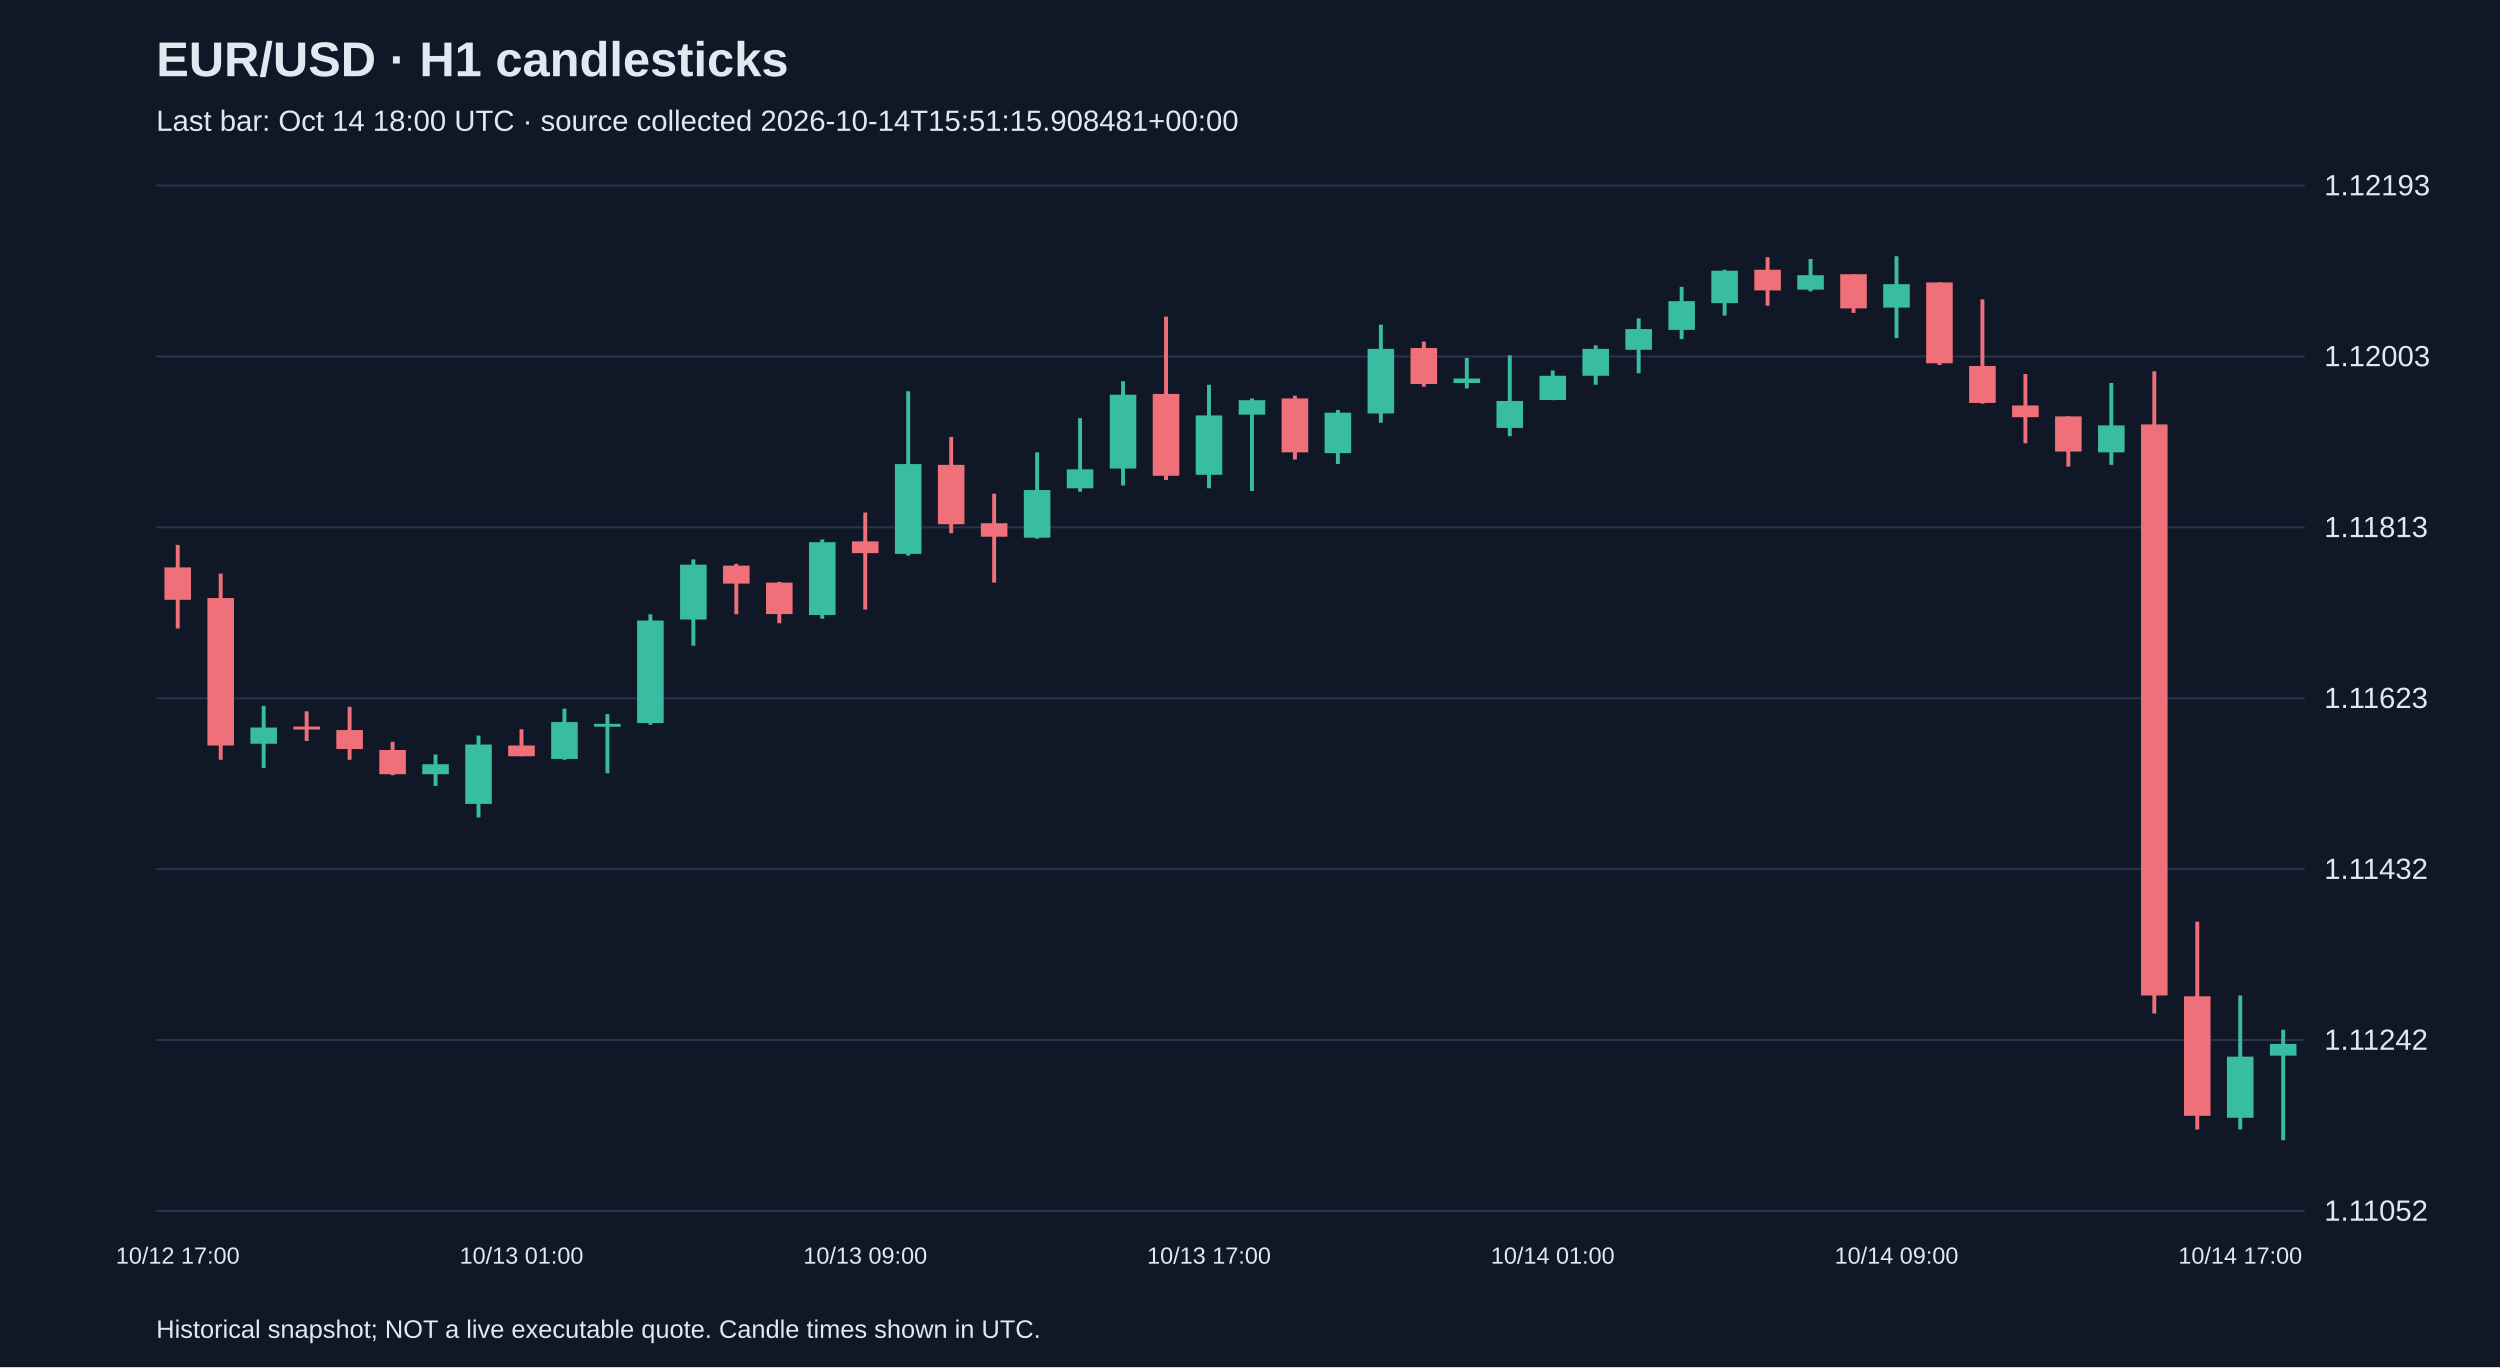
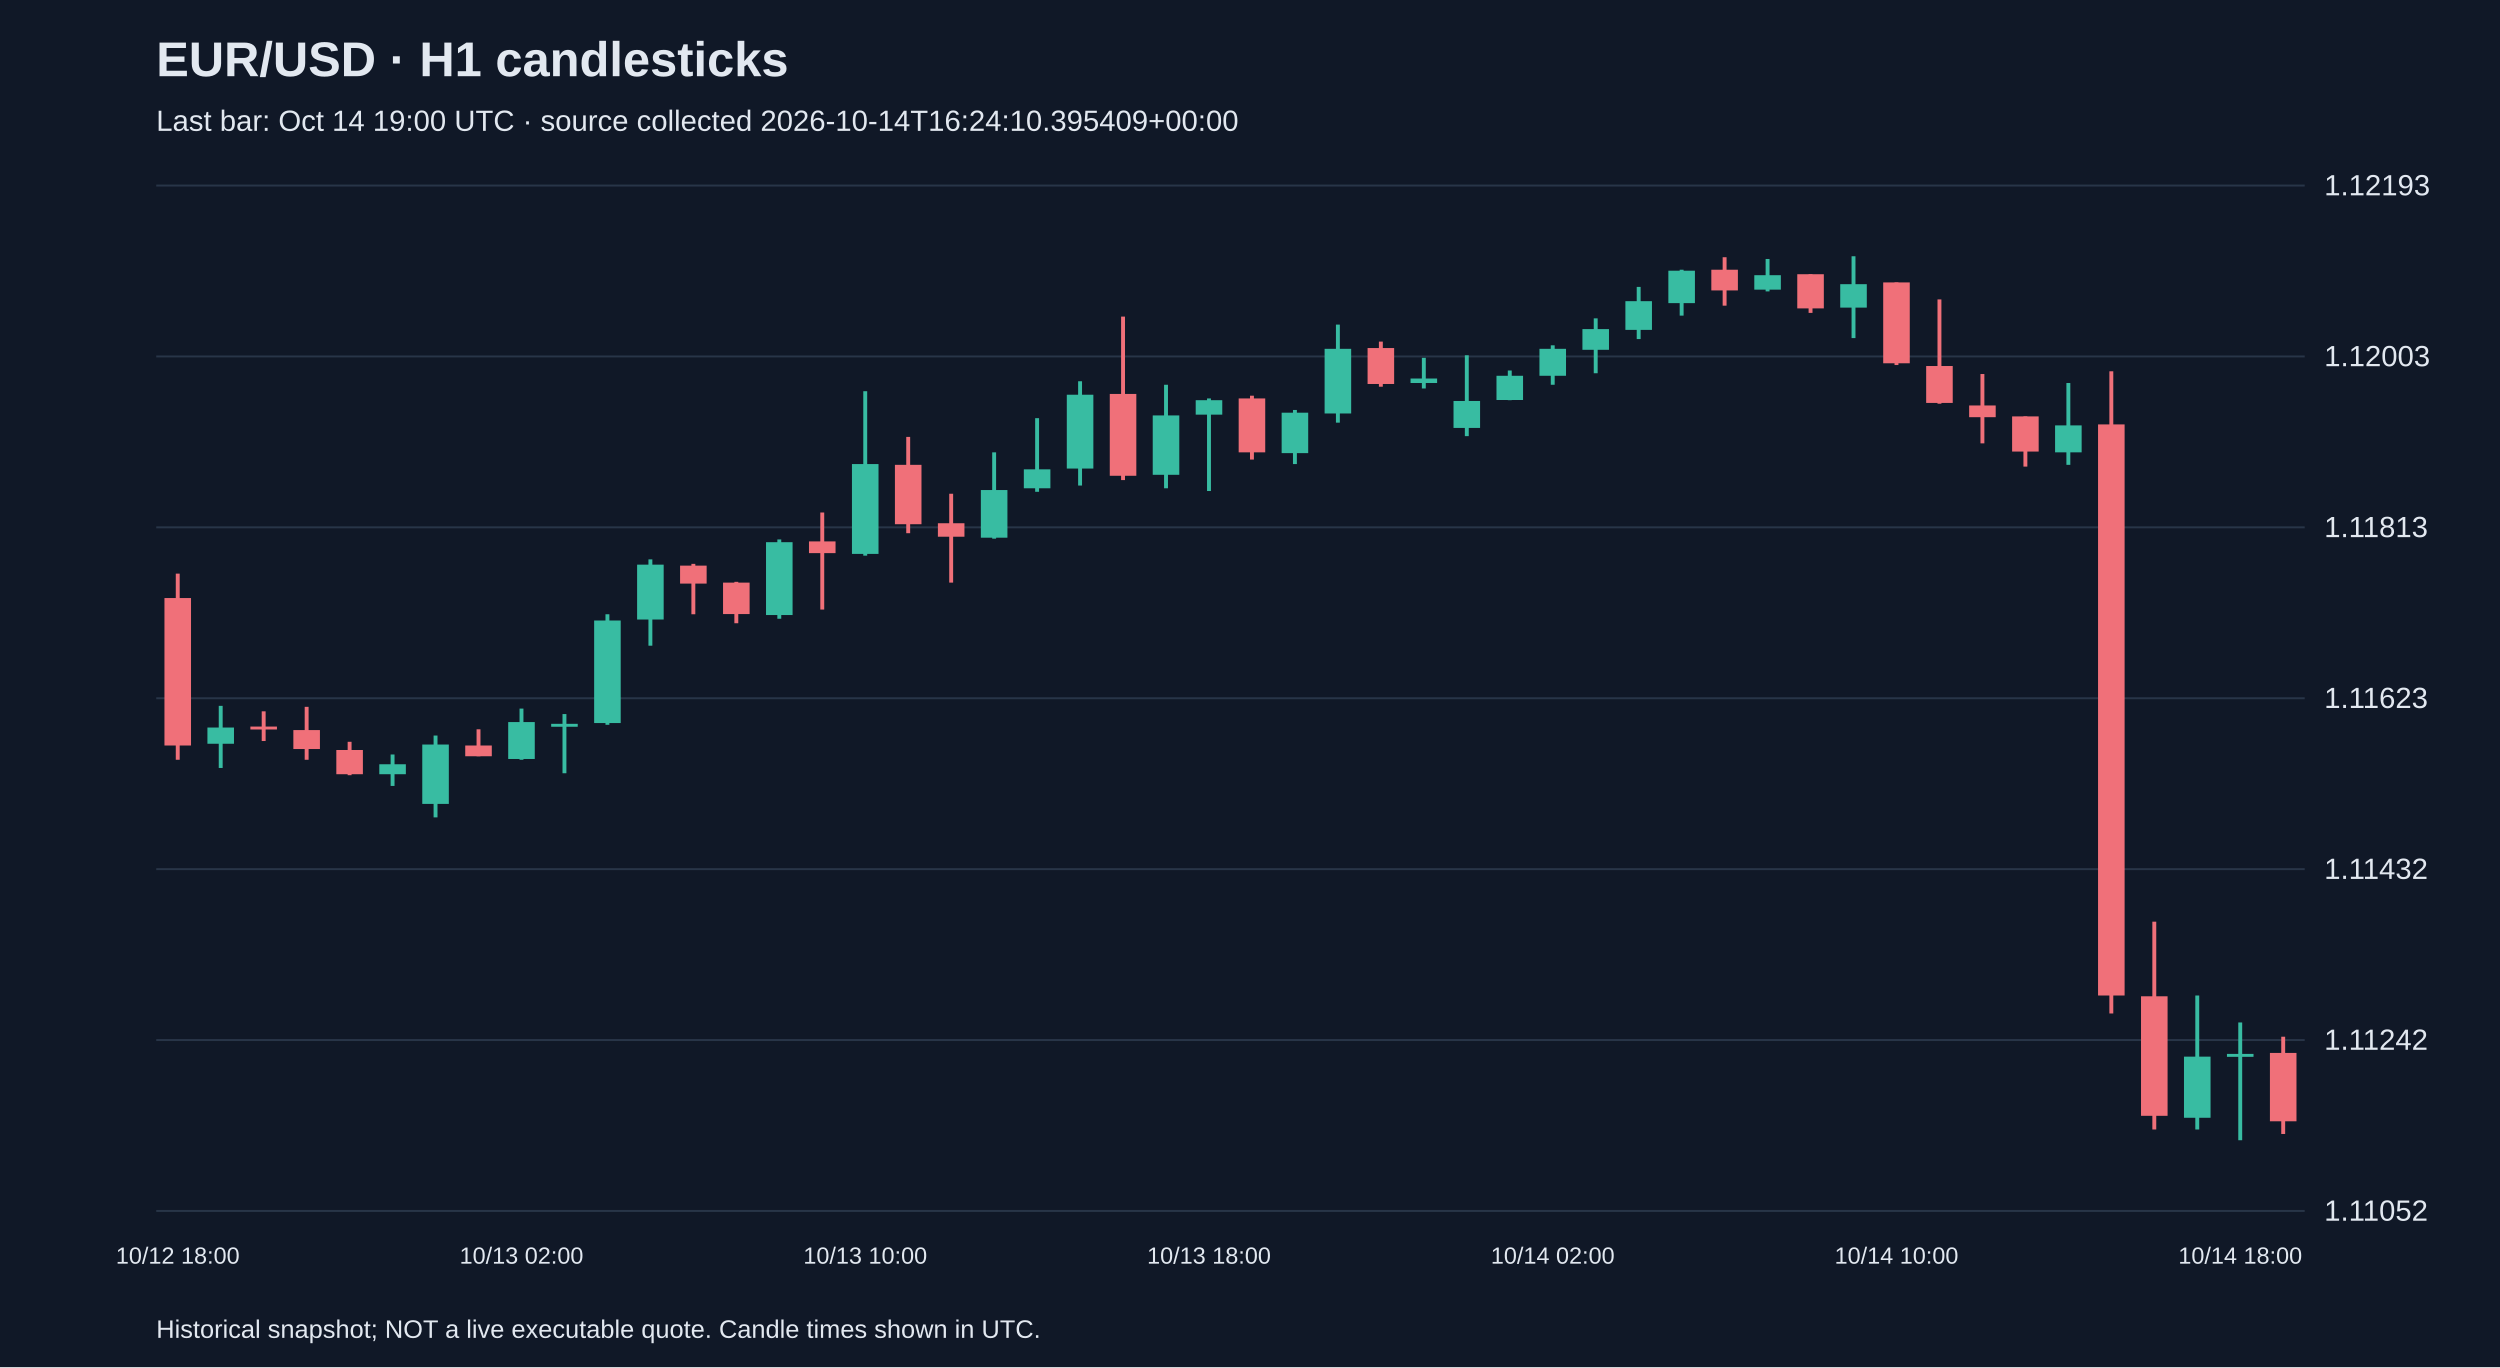
<svg xmlns="http://www.w3.org/2000/svg" viewBox="0 0 1280 700">
  <rect width="100%" height="100%" fill="#101827" />
  <style>text{font-family:Arial,sans-serif;fill:#e2e8f0}</style>
  <text x="80" y="39" font-size="25" font-weight="bold">EUR/USD · H1 candlesticks</text>
-   <text x="80" y="67" font-size="15" fill="#a6b1c5">Last bar: Oct 14 18:00 UTC · source collected 2026-10-14T15:51:15.908481+00:00</text>
+   <text x="80" y="67" font-size="15" fill="#a6b1c5">Last bar: Oct 14 19:00 UTC · source collected 2026-10-14T16:24:10.395409+00:00</text>
  <line x1="80" y1="620.0" x2="1180" y2="620.0" stroke="#283548" />
  <text x="1190" y="625.0" font-size="15">1.11052</text>
  <line x1="80" y1="532.5" x2="1180" y2="532.5" stroke="#283548" />
  <text x="1190" y="537.5" font-size="15">1.11242</text>
  <line x1="80" y1="445.0" x2="1180" y2="445.0" stroke="#283548" />
  <text x="1190" y="450.0" font-size="15">1.11432</text>
  <line x1="80" y1="357.5" x2="1180" y2="357.5" stroke="#283548" />
  <text x="1190" y="362.5" font-size="15">1.11623</text>
  <line x1="80" y1="270.0" x2="1180" y2="270.0" stroke="#283548" />
  <text x="1190" y="275.0" font-size="15">1.11813</text>
  <line x1="80" y1="182.5" x2="1180" y2="182.5" stroke="#283548" />
  <text x="1190" y="187.5" font-size="15">1.12003</text>
  <line x1="80" y1="95.0" x2="1180" y2="95.0" stroke="#283548" />
  <text x="1190" y="100.0" font-size="15">1.12193</text>
-   <line x1="91.0" y1="279.0" x2="91.0" y2="321.8" stroke="#f07079" stroke-width="2" />
-   <rect x="84.2" y="290.5" width="13.6" height="16.6" fill="#f07079" />
-   <text x="91.0" y="647" text-anchor="middle" font-size="12">10/12 17:00</text>
-   <line x1="113.0" y1="293.7" x2="113.0" y2="389.0" stroke="#f07079" stroke-width="2" />
-   <rect x="106.2" y="306.2" width="13.6" height="75.5" fill="#f07079" />
-   <line x1="135.0" y1="361.4" x2="135.0" y2="393.2" stroke="#38bca2" stroke-width="2" />
-   <rect x="128.2" y="372.5" width="13.6" height="8.3" fill="#38bca2" />
-   <line x1="157.0" y1="364.2" x2="157.0" y2="379.4" stroke="#f07079" stroke-width="2" />
-   <rect x="150.2" y="372.0" width="13.6" height="1.5" fill="#f07079" />
-   <line x1="179.0" y1="361.9" x2="179.0" y2="389.0" stroke="#f07079" stroke-width="2" />
-   <rect x="172.2" y="373.8" width="13.6" height="9.7" fill="#f07079" />
-   <line x1="201.0" y1="379.8" x2="201.0" y2="396.9" stroke="#f07079" stroke-width="2" />
-   <rect x="194.2" y="384.0" width="13.6" height="12.4" fill="#f07079" />
-   <line x1="223.0" y1="386.3" x2="223.0" y2="402.4" stroke="#38bca2" stroke-width="2" />
-   <rect x="216.2" y="391.3" width="13.6" height="5.1" fill="#38bca2" />
-   <line x1="245.0" y1="376.6" x2="245.0" y2="418.5" stroke="#38bca2" stroke-width="2" />
-   <rect x="238.2" y="381.2" width="13.6" height="30.4" fill="#38bca2" />
-   <line x1="267.0" y1="373.4" x2="267.0" y2="387.2" stroke="#f07079" stroke-width="2" />
-   <rect x="260.2" y="381.7" width="13.6" height="5.5" fill="#f07079" />
-   <text x="267.0" y="647" text-anchor="middle" font-size="12">10/13 01:00</text>
-   <line x1="289.0" y1="362.8" x2="289.0" y2="389.0" stroke="#38bca2" stroke-width="2" />
-   <rect x="282.2" y="369.7" width="13.6" height="18.9" fill="#38bca2" />
-   <line x1="311.0" y1="365.6" x2="311.0" y2="395.9" stroke="#38bca2" stroke-width="2" />
-   <rect x="304.2" y="370.6" width="13.6" height="1.5" fill="#38bca2" />
-   <line x1="333.0" y1="314.5" x2="333.0" y2="371.1" stroke="#38bca2" stroke-width="2" />
-   <rect x="326.2" y="317.7" width="13.6" height="52.5" fill="#38bca2" />
-   <line x1="355.0" y1="286.4" x2="355.0" y2="330.6" stroke="#38bca2" stroke-width="2" />
-   <rect x="348.2" y="289.1" width="13.6" height="28.1" fill="#38bca2" />
-   <line x1="377.0" y1="288.7" x2="377.0" y2="314.5" stroke="#f07079" stroke-width="2" />
-   <rect x="370.2" y="289.6" width="13.6" height="9.2" fill="#f07079" />
-   <line x1="399.0" y1="297.9" x2="399.0" y2="319.1" stroke="#f07079" stroke-width="2" />
-   <rect x="392.2" y="298.3" width="13.6" height="16.1" fill="#f07079" />
-   <line x1="421.0" y1="276.2" x2="421.0" y2="316.8" stroke="#38bca2" stroke-width="2" />
-   <rect x="414.2" y="277.6" width="13.6" height="37.3" fill="#38bca2" />
-   <line x1="443.0" y1="262.4" x2="443.0" y2="312.1" stroke="#f07079" stroke-width="2" />
-   <rect x="436.2" y="277.2" width="13.6" height="6.0" fill="#f07079" />
-   <text x="443.0" y="647" text-anchor="middle" font-size="12">10/13 09:00</text>
-   <line x1="465.0" y1="200.3" x2="465.0" y2="284.5" stroke="#38bca2" stroke-width="2" />
-   <rect x="458.2" y="237.6" width="13.6" height="46.0" fill="#38bca2" />
-   <line x1="487.0" y1="223.7" x2="487.0" y2="273.0" stroke="#f07079" stroke-width="2" />
-   <rect x="480.2" y="238.0" width="13.6" height="30.4" fill="#f07079" />
-   <line x1="509.0" y1="252.8" x2="509.0" y2="298.3" stroke="#f07079" stroke-width="2" />
-   <rect x="502.2" y="267.9" width="13.6" height="6.9" fill="#f07079" />
-   <line x1="531.0" y1="231.6" x2="531.0" y2="275.8" stroke="#38bca2" stroke-width="2" />
-   <rect x="524.2" y="250.9" width="13.6" height="24.4" fill="#38bca2" />
-   <line x1="553.0" y1="214.1" x2="553.0" y2="251.8" stroke="#38bca2" stroke-width="2" />
-   <rect x="546.2" y="240.3" width="13.6" height="9.7" fill="#38bca2" />
-   <line x1="575.0" y1="195.2" x2="575.0" y2="248.6" stroke="#38bca2" stroke-width="2" />
-   <rect x="568.2" y="202.1" width="13.6" height="37.8" fill="#38bca2" />
-   <line x1="597.0" y1="162.1" x2="597.0" y2="245.8" stroke="#f07079" stroke-width="2" />
-   <rect x="590.2" y="201.7" width="13.6" height="41.9" fill="#f07079" />
-   <line x1="619.0" y1="197.0" x2="619.0" y2="250.0" stroke="#38bca2" stroke-width="2" />
-   <rect x="612.2" y="212.7" width="13.6" height="30.4" fill="#38bca2" />
-   <text x="619.0" y="647" text-anchor="middle" font-size="12">10/13 17:00</text>
-   <line x1="641.0" y1="204.0" x2="641.0" y2="251.4" stroke="#38bca2" stroke-width="2" />
-   <rect x="634.2" y="204.9" width="13.6" height="7.4" fill="#38bca2" />
-   <line x1="663.0" y1="202.6" x2="663.0" y2="235.3" stroke="#f07079" stroke-width="2" />
-   <rect x="656.2" y="204.0" width="13.6" height="27.6" fill="#f07079" />
-   <line x1="685.0" y1="209.9" x2="685.0" y2="237.6" stroke="#38bca2" stroke-width="2" />
-   <rect x="678.2" y="211.3" width="13.6" height="20.7" fill="#38bca2" />
-   <line x1="707.0" y1="166.2" x2="707.0" y2="216.4" stroke="#38bca2" stroke-width="2" />
-   <rect x="700.2" y="178.6" width="13.6" height="33.1" fill="#38bca2" />
-   <line x1="729.0" y1="174.9" x2="729.0" y2="198.0" stroke="#f07079" stroke-width="2" />
-   <rect x="722.2" y="178.2" width="13.6" height="18.4" fill="#f07079" />
-   <line x1="751.0" y1="183.2" x2="751.0" y2="198.9" stroke="#38bca2" stroke-width="2" />
-   <rect x="744.2" y="193.8" width="13.6" height="2.3" fill="#38bca2" />
-   <line x1="773.0" y1="181.9" x2="773.0" y2="223.3" stroke="#38bca2" stroke-width="2" />
-   <rect x="766.2" y="205.3" width="13.6" height="13.8" fill="#38bca2" />
-   <line x1="795.0" y1="189.7" x2="795.0" y2="204.9" stroke="#38bca2" stroke-width="2" />
-   <rect x="788.2" y="192.4" width="13.6" height="12.4" fill="#38bca2" />
-   <text x="795.0" y="647" text-anchor="middle" font-size="12">10/14 01:00</text>
-   <line x1="817.0" y1="176.8" x2="817.0" y2="197.0" stroke="#38bca2" stroke-width="2" />
-   <rect x="810.2" y="178.6" width="13.6" height="13.8" fill="#38bca2" />
-   <line x1="839.0" y1="163.0" x2="839.0" y2="191.1" stroke="#38bca2" stroke-width="2" />
-   <rect x="832.2" y="168.5" width="13.6" height="10.6" fill="#38bca2" />
-   <line x1="861.0" y1="146.9" x2="861.0" y2="173.6" stroke="#38bca2" stroke-width="2" />
-   <rect x="854.2" y="154.2" width="13.6" height="14.7" fill="#38bca2" />
-   <line x1="883.0" y1="138.1" x2="883.0" y2="161.6" stroke="#38bca2" stroke-width="2" />
-   <rect x="876.2" y="138.6" width="13.6" height="16.6" fill="#38bca2" />
-   <line x1="905.0" y1="131.7" x2="905.0" y2="156.5" stroke="#f07079" stroke-width="2" />
-   <rect x="898.2" y="138.1" width="13.6" height="10.6" fill="#f07079" />
-   <line x1="927.0" y1="132.6" x2="927.0" y2="149.2" stroke="#38bca2" stroke-width="2" />
-   <rect x="920.2" y="140.9" width="13.6" height="7.4" fill="#38bca2" />
-   <line x1="949.0" y1="140.4" x2="949.0" y2="160.2" stroke="#f07079" stroke-width="2" />
-   <rect x="942.2" y="140.4" width="13.6" height="17.5" fill="#f07079" />
-   <line x1="971.0" y1="131.2" x2="971.0" y2="173.1" stroke="#38bca2" stroke-width="2" />
-   <rect x="964.2" y="145.5" width="13.6" height="12.0" fill="#38bca2" />
-   <text x="971.0" y="647" text-anchor="middle" font-size="12">10/14 09:00</text>
-   <line x1="993.0" y1="144.6" x2="993.0" y2="186.9" stroke="#f07079" stroke-width="2" />
-   <rect x="986.2" y="144.6" width="13.6" height="41.4" fill="#f07079" />
-   <line x1="1015.0" y1="153.3" x2="1015.0" y2="206.7" stroke="#f07079" stroke-width="2" />
-   <rect x="1008.2" y="187.4" width="13.6" height="18.9" fill="#f07079" />
-   <line x1="1037.0" y1="191.5" x2="1037.0" y2="227.0" stroke="#f07079" stroke-width="2" />
-   <rect x="1030.2" y="207.6" width="13.6" height="6.0" fill="#f07079" />
-   <line x1="1059.0" y1="213.2" x2="1059.0" y2="238.9" stroke="#f07079" stroke-width="2" />
-   <rect x="1052.2" y="213.2" width="13.6" height="18.0" fill="#f07079" />
-   <line x1="1081.0" y1="196.1" x2="1081.0" y2="238.0" stroke="#38bca2" stroke-width="2" />
-   <rect x="1074.2" y="217.8" width="13.6" height="13.8" fill="#38bca2" />
-   <line x1="1103.0" y1="190.1" x2="1103.0" y2="518.9" stroke="#f07079" stroke-width="2" />
-   <rect x="1096.2" y="217.3" width="13.6" height="292.4" fill="#f07079" />
-   <line x1="1125.0" y1="471.9" x2="1125.0" y2="578.3" stroke="#f07079" stroke-width="2" />
-   <rect x="1118.2" y="510.1" width="13.6" height="61.2" fill="#f07079" />
-   <line x1="1147.0" y1="509.7" x2="1147.0" y2="578.3" stroke="#38bca2" stroke-width="2" />
-   <rect x="1140.2" y="541.0" width="13.6" height="31.3" fill="#38bca2" />
-   <text x="1147.0" y="647" text-anchor="middle" font-size="12">10/14 17:00</text>
-   <line x1="1169.0" y1="527.2" x2="1169.0" y2="583.8" stroke="#38bca2" stroke-width="2" />
-   <rect x="1162.2" y="534.5" width="13.6" height="6.0" fill="#38bca2" />
+   <line x1="91.0" y1="293.7" x2="91.0" y2="389.0" stroke="#f07079" stroke-width="2" />
+   <rect x="84.2" y="306.2" width="13.6" height="75.5" fill="#f07079" />
+   <text x="91.0" y="647" text-anchor="middle" font-size="12">10/12 18:00</text>
+   <line x1="113.0" y1="361.4" x2="113.0" y2="393.2" stroke="#38bca2" stroke-width="2" />
+   <rect x="106.2" y="372.5" width="13.6" height="8.3" fill="#38bca2" />
+   <line x1="135.0" y1="364.2" x2="135.0" y2="379.4" stroke="#f07079" stroke-width="2" />
+   <rect x="128.2" y="372.0" width="13.6" height="1.5" fill="#f07079" />
+   <line x1="157.0" y1="361.9" x2="157.0" y2="389.0" stroke="#f07079" stroke-width="2" />
+   <rect x="150.2" y="373.8" width="13.6" height="9.7" fill="#f07079" />
+   <line x1="179.0" y1="379.8" x2="179.0" y2="396.9" stroke="#f07079" stroke-width="2" />
+   <rect x="172.2" y="384.0" width="13.6" height="12.4" fill="#f07079" />
+   <line x1="201.0" y1="386.3" x2="201.0" y2="402.4" stroke="#38bca2" stroke-width="2" />
+   <rect x="194.2" y="391.3" width="13.6" height="5.1" fill="#38bca2" />
+   <line x1="223.0" y1="376.6" x2="223.0" y2="418.5" stroke="#38bca2" stroke-width="2" />
+   <rect x="216.2" y="381.2" width="13.6" height="30.4" fill="#38bca2" />
+   <line x1="245.0" y1="373.4" x2="245.0" y2="387.2" stroke="#f07079" stroke-width="2" />
+   <rect x="238.2" y="381.7" width="13.6" height="5.5" fill="#f07079" />
+   <line x1="267.0" y1="362.8" x2="267.0" y2="389.0" stroke="#38bca2" stroke-width="2" />
+   <rect x="260.2" y="369.7" width="13.6" height="18.9" fill="#38bca2" />
+   <text x="267.0" y="647" text-anchor="middle" font-size="12">10/13 02:00</text>
+   <line x1="289.0" y1="365.6" x2="289.0" y2="395.9" stroke="#38bca2" stroke-width="2" />
+   <rect x="282.2" y="370.6" width="13.6" height="1.5" fill="#38bca2" />
+   <line x1="311.0" y1="314.5" x2="311.0" y2="371.1" stroke="#38bca2" stroke-width="2" />
+   <rect x="304.2" y="317.7" width="13.6" height="52.5" fill="#38bca2" />
+   <line x1="333.0" y1="286.4" x2="333.0" y2="330.6" stroke="#38bca2" stroke-width="2" />
+   <rect x="326.2" y="289.1" width="13.6" height="28.1" fill="#38bca2" />
+   <line x1="355.0" y1="288.7" x2="355.0" y2="314.5" stroke="#f07079" stroke-width="2" />
+   <rect x="348.2" y="289.6" width="13.6" height="9.2" fill="#f07079" />
+   <line x1="377.0" y1="297.9" x2="377.0" y2="319.1" stroke="#f07079" stroke-width="2" />
+   <rect x="370.2" y="298.3" width="13.6" height="16.1" fill="#f07079" />
+   <line x1="399.0" y1="276.2" x2="399.0" y2="316.8" stroke="#38bca2" stroke-width="2" />
+   <rect x="392.2" y="277.6" width="13.6" height="37.3" fill="#38bca2" />
+   <line x1="421.0" y1="262.4" x2="421.0" y2="312.1" stroke="#f07079" stroke-width="2" />
+   <rect x="414.2" y="277.2" width="13.6" height="6.0" fill="#f07079" />
+   <line x1="443.0" y1="200.3" x2="443.0" y2="284.5" stroke="#38bca2" stroke-width="2" />
+   <rect x="436.2" y="237.6" width="13.6" height="46.0" fill="#38bca2" />
+   <text x="443.0" y="647" text-anchor="middle" font-size="12">10/13 10:00</text>
+   <line x1="465.0" y1="223.7" x2="465.0" y2="273.0" stroke="#f07079" stroke-width="2" />
+   <rect x="458.2" y="238.0" width="13.6" height="30.4" fill="#f07079" />
+   <line x1="487.0" y1="252.8" x2="487.0" y2="298.3" stroke="#f07079" stroke-width="2" />
+   <rect x="480.2" y="267.9" width="13.6" height="6.9" fill="#f07079" />
+   <line x1="509.0" y1="231.6" x2="509.0" y2="275.8" stroke="#38bca2" stroke-width="2" />
+   <rect x="502.2" y="250.9" width="13.6" height="24.4" fill="#38bca2" />
+   <line x1="531.0" y1="214.1" x2="531.0" y2="251.8" stroke="#38bca2" stroke-width="2" />
+   <rect x="524.2" y="240.3" width="13.6" height="9.7" fill="#38bca2" />
+   <line x1="553.0" y1="195.2" x2="553.0" y2="248.6" stroke="#38bca2" stroke-width="2" />
+   <rect x="546.2" y="202.1" width="13.6" height="37.8" fill="#38bca2" />
+   <line x1="575.0" y1="162.1" x2="575.0" y2="245.8" stroke="#f07079" stroke-width="2" />
+   <rect x="568.2" y="201.7" width="13.6" height="41.9" fill="#f07079" />
+   <line x1="597.0" y1="197.0" x2="597.0" y2="250.0" stroke="#38bca2" stroke-width="2" />
+   <rect x="590.2" y="212.7" width="13.6" height="30.4" fill="#38bca2" />
+   <line x1="619.0" y1="204.0" x2="619.0" y2="251.4" stroke="#38bca2" stroke-width="2" />
+   <rect x="612.2" y="204.9" width="13.6" height="7.4" fill="#38bca2" />
+   <text x="619.0" y="647" text-anchor="middle" font-size="12">10/13 18:00</text>
+   <line x1="641.0" y1="202.6" x2="641.0" y2="235.3" stroke="#f07079" stroke-width="2" />
+   <rect x="634.2" y="204.0" width="13.6" height="27.6" fill="#f07079" />
+   <line x1="663.0" y1="209.9" x2="663.0" y2="237.6" stroke="#38bca2" stroke-width="2" />
+   <rect x="656.2" y="211.3" width="13.6" height="20.7" fill="#38bca2" />
+   <line x1="685.0" y1="166.2" x2="685.0" y2="216.4" stroke="#38bca2" stroke-width="2" />
+   <rect x="678.2" y="178.6" width="13.6" height="33.1" fill="#38bca2" />
+   <line x1="707.0" y1="174.9" x2="707.0" y2="198.0" stroke="#f07079" stroke-width="2" />
+   <rect x="700.2" y="178.2" width="13.6" height="18.4" fill="#f07079" />
+   <line x1="729.0" y1="183.2" x2="729.0" y2="198.9" stroke="#38bca2" stroke-width="2" />
+   <rect x="722.2" y="193.8" width="13.6" height="2.3" fill="#38bca2" />
+   <line x1="751.0" y1="181.9" x2="751.0" y2="223.3" stroke="#38bca2" stroke-width="2" />
+   <rect x="744.2" y="205.3" width="13.6" height="13.8" fill="#38bca2" />
+   <line x1="773.0" y1="189.7" x2="773.0" y2="204.9" stroke="#38bca2" stroke-width="2" />
+   <rect x="766.2" y="192.4" width="13.6" height="12.4" fill="#38bca2" />
+   <line x1="795.0" y1="176.8" x2="795.0" y2="197.0" stroke="#38bca2" stroke-width="2" />
+   <rect x="788.2" y="178.6" width="13.6" height="13.8" fill="#38bca2" />
+   <text x="795.0" y="647" text-anchor="middle" font-size="12">10/14 02:00</text>
+   <line x1="817.0" y1="163.0" x2="817.0" y2="191.1" stroke="#38bca2" stroke-width="2" />
+   <rect x="810.2" y="168.5" width="13.6" height="10.6" fill="#38bca2" />
+   <line x1="839.0" y1="146.9" x2="839.0" y2="173.6" stroke="#38bca2" stroke-width="2" />
+   <rect x="832.2" y="154.2" width="13.6" height="14.7" fill="#38bca2" />
+   <line x1="861.0" y1="138.1" x2="861.0" y2="161.6" stroke="#38bca2" stroke-width="2" />
+   <rect x="854.2" y="138.6" width="13.6" height="16.6" fill="#38bca2" />
+   <line x1="883.0" y1="131.7" x2="883.0" y2="156.5" stroke="#f07079" stroke-width="2" />
+   <rect x="876.2" y="138.1" width="13.6" height="10.6" fill="#f07079" />
+   <line x1="905.0" y1="132.6" x2="905.0" y2="149.2" stroke="#38bca2" stroke-width="2" />
+   <rect x="898.2" y="140.9" width="13.6" height="7.4" fill="#38bca2" />
+   <line x1="927.0" y1="140.4" x2="927.0" y2="160.2" stroke="#f07079" stroke-width="2" />
+   <rect x="920.2" y="140.4" width="13.6" height="17.5" fill="#f07079" />
+   <line x1="949.0" y1="131.2" x2="949.0" y2="173.1" stroke="#38bca2" stroke-width="2" />
+   <rect x="942.2" y="145.5" width="13.6" height="12.0" fill="#38bca2" />
+   <line x1="971.0" y1="144.6" x2="971.0" y2="186.9" stroke="#f07079" stroke-width="2" />
+   <rect x="964.2" y="144.6" width="13.6" height="41.4" fill="#f07079" />
+   <text x="971.0" y="647" text-anchor="middle" font-size="12">10/14 10:00</text>
+   <line x1="993.0" y1="153.3" x2="993.0" y2="206.7" stroke="#f07079" stroke-width="2" />
+   <rect x="986.2" y="187.4" width="13.6" height="18.9" fill="#f07079" />
+   <line x1="1015.0" y1="191.5" x2="1015.0" y2="227.0" stroke="#f07079" stroke-width="2" />
+   <rect x="1008.2" y="207.6" width="13.6" height="6.0" fill="#f07079" />
+   <line x1="1037.0" y1="213.2" x2="1037.0" y2="238.9" stroke="#f07079" stroke-width="2" />
+   <rect x="1030.2" y="213.2" width="13.6" height="18.0" fill="#f07079" />
+   <line x1="1059.0" y1="196.1" x2="1059.0" y2="238.0" stroke="#38bca2" stroke-width="2" />
+   <rect x="1052.2" y="217.8" width="13.6" height="13.8" fill="#38bca2" />
+   <line x1="1081.0" y1="190.1" x2="1081.0" y2="518.9" stroke="#f07079" stroke-width="2" />
+   <rect x="1074.2" y="217.3" width="13.6" height="292.4" fill="#f07079" />
+   <line x1="1103.0" y1="471.9" x2="1103.0" y2="578.3" stroke="#f07079" stroke-width="2" />
+   <rect x="1096.2" y="510.1" width="13.6" height="61.2" fill="#f07079" />
+   <line x1="1125.0" y1="509.7" x2="1125.0" y2="578.3" stroke="#38bca2" stroke-width="2" />
+   <rect x="1118.2" y="541.0" width="13.6" height="31.3" fill="#38bca2" />
+   <line x1="1147.0" y1="523.5" x2="1147.0" y2="583.8" stroke="#38bca2" stroke-width="2" />
+   <rect x="1140.2" y="539.6" width="13.6" height="1.5" fill="#38bca2" />
+   <text x="1147.0" y="647" text-anchor="middle" font-size="12">10/14 18:00</text>
+   <line x1="1169.0" y1="530.8" x2="1169.0" y2="580.6" stroke="#f07079" stroke-width="2" />
+   <rect x="1162.2" y="539.1" width="13.6" height="35.0" fill="#f07079" />
  <text x="80" y="685" font-size="13">Historical snapshot; NOT a live executable quote. Candle times shown in UTC.</text>
</svg>
